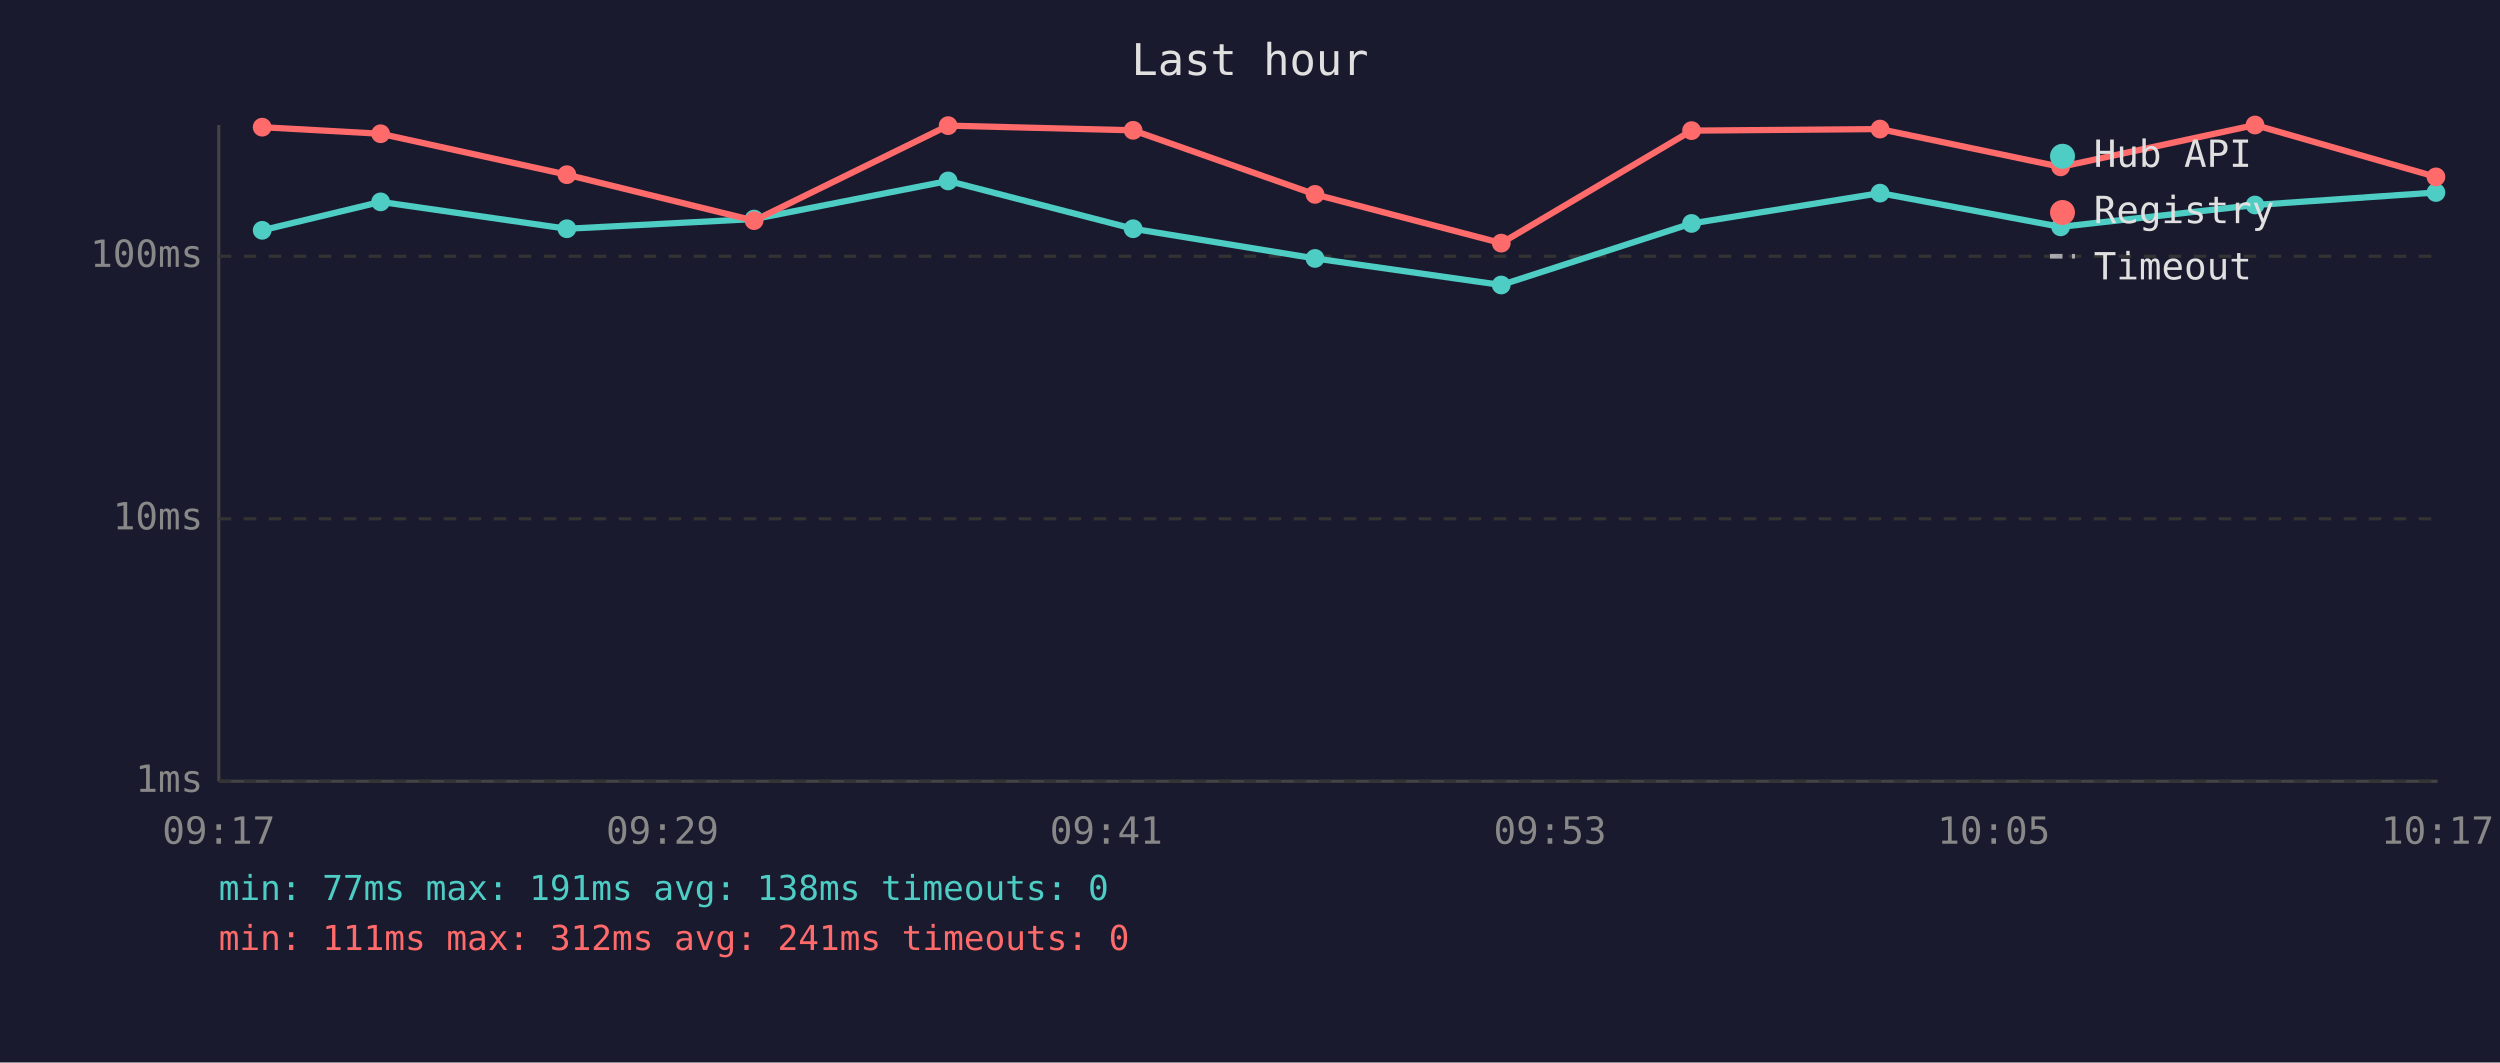
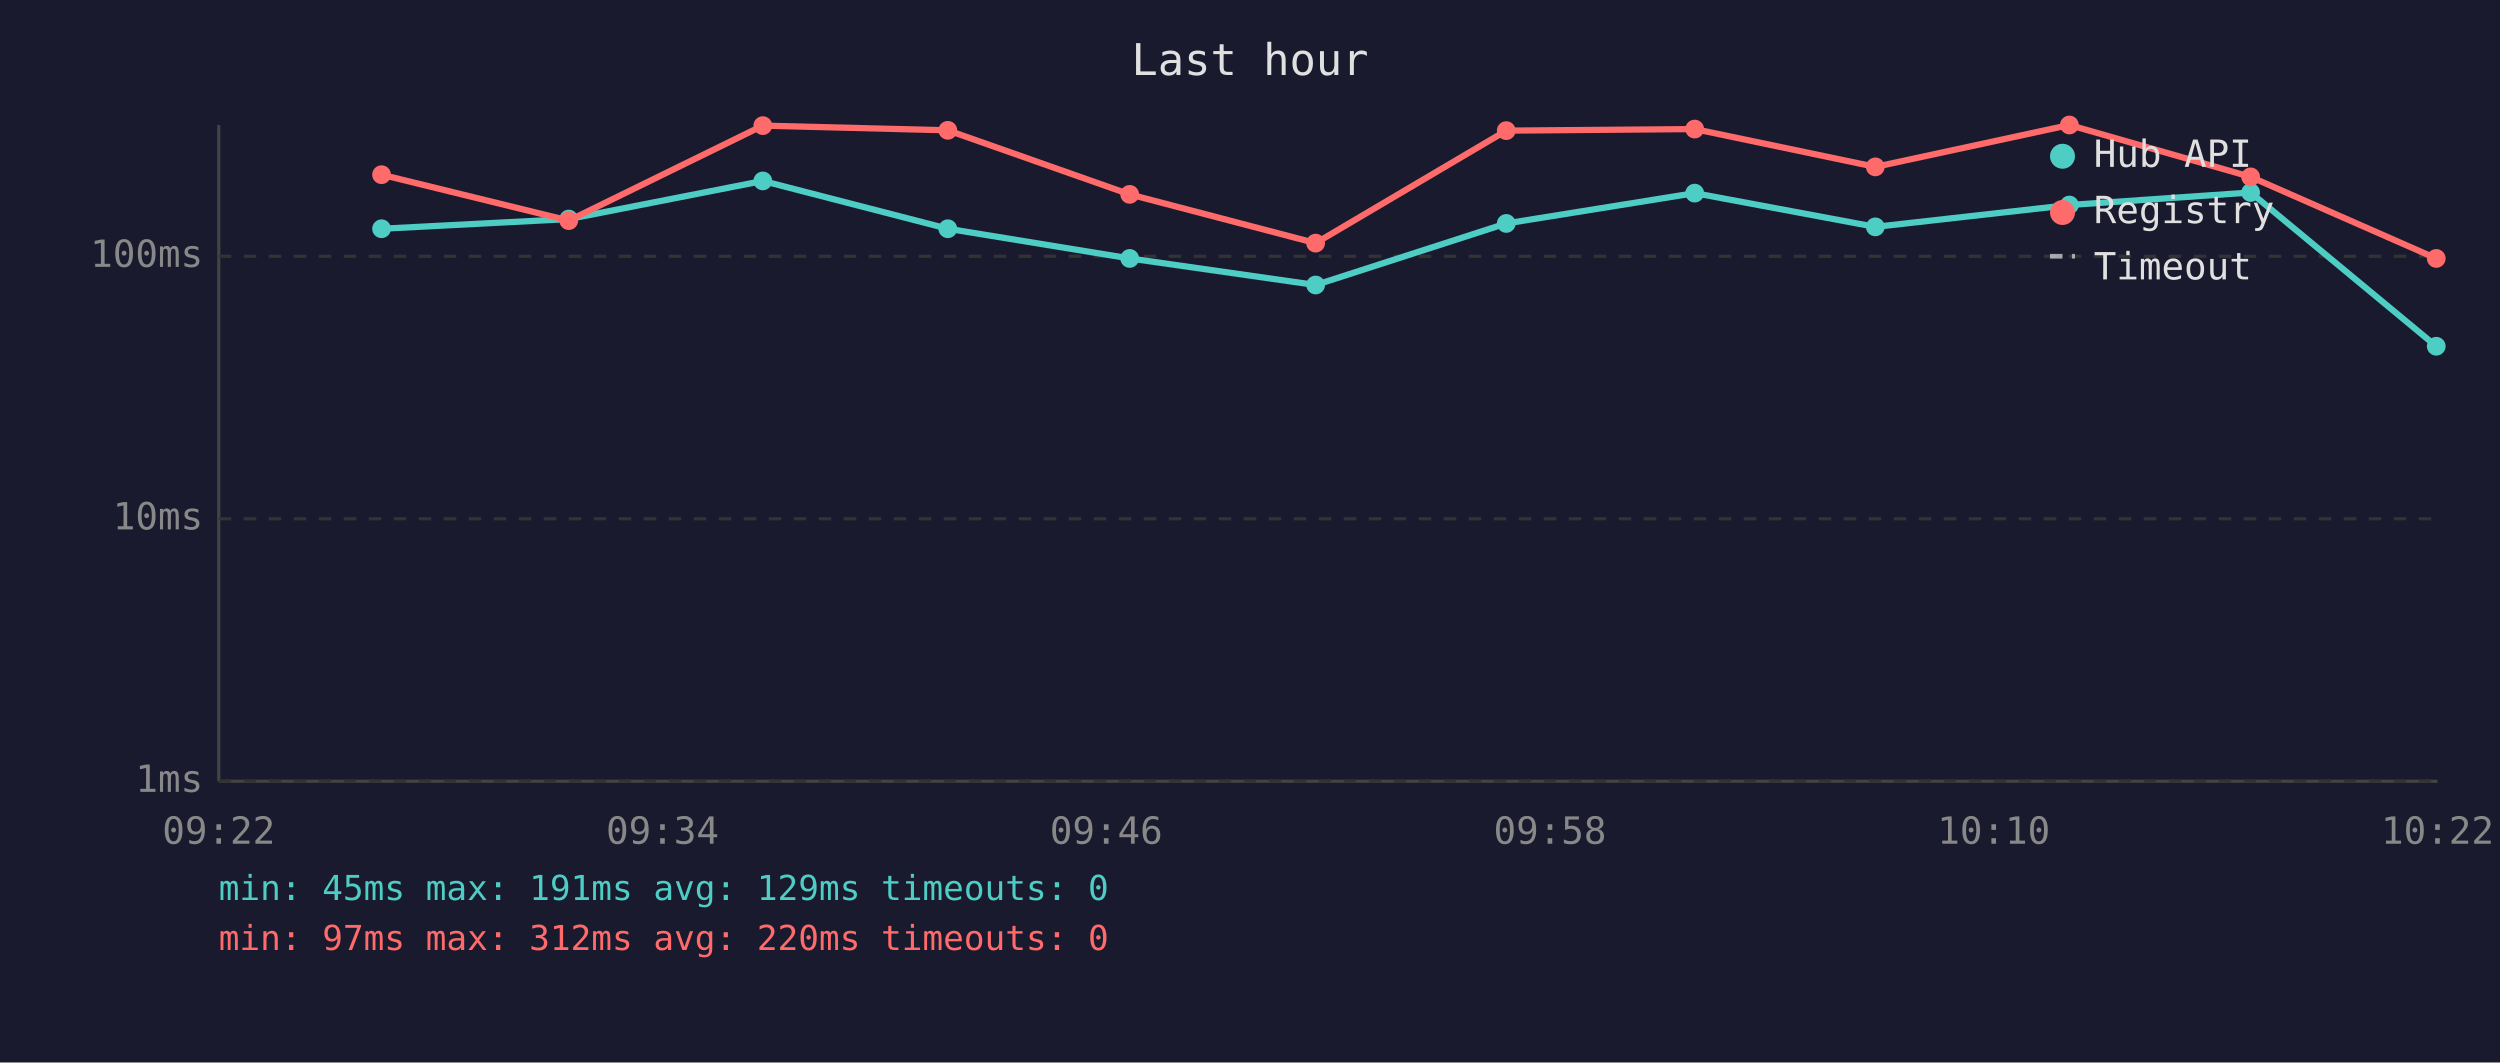
<svg xmlns="http://www.w3.org/2000/svg" viewBox="0 0 800 340" font-family="monospace" font-size="12">
  <rect width="800" height="340" fill="#1a1a2e" />
  <text x="400" y="24" fill="#e0e0e0" font-size="14" text-anchor="middle">Last hour</text>
  <line x1="70" y1="40" x2="70" y2="250" stroke="#444" stroke-width="1" />
  <line x1="70" y1="250" x2="780" y2="250" stroke="#444" stroke-width="1" />
  <line x1="70" y1="250" x2="780" y2="250" stroke="#333" stroke-width="1" stroke-dasharray="4" />
  <text x="65" y="250" fill="#888" text-anchor="end" dominant-baseline="middle">1ms</text>
  <line x1="70" y1="166" x2="780" y2="166" stroke="#333" stroke-width="1" stroke-dasharray="4" />
  <text x="65" y="166" fill="#888" text-anchor="end" dominant-baseline="middle">10ms</text>
  <line x1="70" y1="82" x2="780" y2="82" stroke="#333" stroke-width="1" stroke-dasharray="4" />
  <text x="65" y="82" fill="#888" text-anchor="end" dominant-baseline="middle">100ms</text>
-   <text x="70" y="270" fill="#888" text-anchor="middle">09:17</text>
-   <text x="212" y="270" fill="#888" text-anchor="middle">09:29</text>
-   <text x="354" y="270" fill="#888" text-anchor="middle">09:41</text>
-   <text x="496" y="270" fill="#888" text-anchor="middle">09:53</text>
-   <text x="638" y="270" fill="#888" text-anchor="middle">10:05</text>
-   <text x="780" y="270" fill="#888" text-anchor="middle">10:17</text>
-   <polyline points="83.9,73.7 121.8,64.6 181.4,73.2 241.3,70.1 303.4,57.9 362.6,73.2 420.8,82.7 480.4,91.2 541.3,71.5 601.6,61.8 659.4,72.6 721.6,65.6 779.5,61.6" fill="none" stroke="#4ecdc4" stroke-width="2" opacity="1" />
-   <circle cx="83.9" cy="73.7" r="3" fill="#4ecdc4" />
-   <circle cx="121.8" cy="64.6" r="3" fill="#4ecdc4" />
-   <circle cx="181.4" cy="73.2" r="3" fill="#4ecdc4" />
-   <circle cx="241.3" cy="70.1" r="3" fill="#4ecdc4" />
-   <circle cx="303.4" cy="57.9" r="3" fill="#4ecdc4" />
-   <circle cx="362.6" cy="73.2" r="3" fill="#4ecdc4" />
-   <circle cx="420.8" cy="82.7" r="3" fill="#4ecdc4" />
-   <circle cx="480.4" cy="91.2" r="3" fill="#4ecdc4" />
-   <circle cx="541.3" cy="71.5" r="3" fill="#4ecdc4" />
-   <circle cx="601.6" cy="61.8" r="3" fill="#4ecdc4" />
-   <circle cx="659.4" cy="72.6" r="3" fill="#4ecdc4" />
-   <circle cx="721.6" cy="65.6" r="3" fill="#4ecdc4" />
-   <circle cx="779.5" cy="61.6" r="3" fill="#4ecdc4" />
-   <polyline points="83.9,40.7 121.8,42.8 181.4,55.9 241.3,70.6 303.4,40.2 362.6,41.7 420.8,62.2 480.4,77.8 541.3,41.8 601.6,41.3 659.4,53.4 721.6,40.0 779.5,56.6" fill="none" stroke="#ff6b6b" stroke-width="2" opacity="1" />
-   <circle cx="83.9" cy="40.7" r="3" fill="#ff6b6b" />
-   <circle cx="121.8" cy="42.8" r="3" fill="#ff6b6b" />
-   <circle cx="181.4" cy="55.9" r="3" fill="#ff6b6b" />
-   <circle cx="241.3" cy="70.6" r="3" fill="#ff6b6b" />
-   <circle cx="303.4" cy="40.2" r="3" fill="#ff6b6b" />
-   <circle cx="362.6" cy="41.7" r="3" fill="#ff6b6b" />
-   <circle cx="420.8" cy="62.2" r="3" fill="#ff6b6b" />
-   <circle cx="480.4" cy="77.8" r="3" fill="#ff6b6b" />
-   <circle cx="541.3" cy="41.8" r="3" fill="#ff6b6b" />
-   <circle cx="601.6" cy="41.3" r="3" fill="#ff6b6b" />
-   <circle cx="659.4" cy="53.4" r="3" fill="#ff6b6b" />
-   <circle cx="721.6" cy="40.0" r="3" fill="#ff6b6b" />
-   <circle cx="779.5" cy="56.6" r="3" fill="#ff6b6b" />
+   <text x="70" y="270" fill="#888" text-anchor="middle">09:22</text>
+   <text x="212" y="270" fill="#888" text-anchor="middle">09:34</text>
+   <text x="354" y="270" fill="#888" text-anchor="middle">09:46</text>
+   <text x="496" y="270" fill="#888" text-anchor="middle">09:58</text>
+   <text x="638" y="270" fill="#888" text-anchor="middle">10:10</text>
+   <text x="780" y="270" fill="#888" text-anchor="middle">10:22</text>
+   <polyline points="122.1,73.2 182.0,70.1 244.1,57.9 303.3,73.2 361.5,82.7 421.0,91.2 482.0,71.5 542.3,61.8 600.1,72.6 662.2,65.6 720.2,61.6 779.6,110.8" fill="none" stroke="#4ecdc4" stroke-width="2" opacity="1" />
+   <circle cx="122.1" cy="73.2" r="3" fill="#4ecdc4" />
+   <circle cx="182.0" cy="70.1" r="3" fill="#4ecdc4" />
+   <circle cx="244.1" cy="57.9" r="3" fill="#4ecdc4" />
+   <circle cx="303.3" cy="73.2" r="3" fill="#4ecdc4" />
+   <circle cx="361.5" cy="82.7" r="3" fill="#4ecdc4" />
+   <circle cx="421.0" cy="91.2" r="3" fill="#4ecdc4" />
+   <circle cx="482.0" cy="71.5" r="3" fill="#4ecdc4" />
+   <circle cx="542.3" cy="61.8" r="3" fill="#4ecdc4" />
+   <circle cx="600.1" cy="72.6" r="3" fill="#4ecdc4" />
+   <circle cx="662.2" cy="65.6" r="3" fill="#4ecdc4" />
+   <circle cx="720.2" cy="61.6" r="3" fill="#4ecdc4" />
+   <circle cx="779.6" cy="110.8" r="3" fill="#4ecdc4" />
+   <polyline points="122.1,55.9 182.0,70.6 244.1,40.2 303.3,41.7 361.5,62.2 421.0,77.8 482.0,41.8 542.3,41.3 600.1,53.4 662.2,40.0 720.2,56.6 779.6,82.7" fill="none" stroke="#ff6b6b" stroke-width="2" opacity="1" />
+   <circle cx="122.1" cy="55.9" r="3" fill="#ff6b6b" />
+   <circle cx="182.0" cy="70.6" r="3" fill="#ff6b6b" />
+   <circle cx="244.1" cy="40.2" r="3" fill="#ff6b6b" />
+   <circle cx="303.3" cy="41.7" r="3" fill="#ff6b6b" />
+   <circle cx="361.5" cy="62.2" r="3" fill="#ff6b6b" />
+   <circle cx="421.0" cy="77.8" r="3" fill="#ff6b6b" />
+   <circle cx="482.0" cy="41.8" r="3" fill="#ff6b6b" />
+   <circle cx="542.3" cy="41.3" r="3" fill="#ff6b6b" />
+   <circle cx="600.1" cy="53.4" r="3" fill="#ff6b6b" />
+   <circle cx="662.2" cy="40.0" r="3" fill="#ff6b6b" />
+   <circle cx="720.2" cy="56.6" r="3" fill="#ff6b6b" />
+   <circle cx="779.6" cy="82.7" r="3" fill="#ff6b6b" />
  <circle cx="660" cy="50" r="4" fill="#4ecdc4" />
  <text x="670" y="50" fill="#e0e0e0" dominant-baseline="middle">Hub API</text>
  <circle cx="660" cy="68" r="4" fill="#ff6b6b" />
  <text x="670" y="68" fill="#e0e0e0" dominant-baseline="middle">Registry</text>
  <line x1="656" y1="82" x2="664" y2="82" stroke="#e0e0e0" stroke-width="1.5" stroke-dasharray="4,3" opacity="0.7" />
  <text x="670" y="86" fill="#e0e0e0" dominant-baseline="middle">Timeout</text>
-   <text x="70" y="288" fill="#4ecdc4" font-size="11">min: 77ms  max: 191ms  avg: 138ms  timeouts: 0</text>
-   <text x="70" y="304" fill="#ff6b6b" font-size="11">min: 111ms  max: 312ms  avg: 241ms  timeouts: 0</text>
+   <text x="70" y="288" fill="#4ecdc4" font-size="11">min: 45ms  max: 191ms  avg: 129ms  timeouts: 0</text>
+   <text x="70" y="304" fill="#ff6b6b" font-size="11">min: 97ms  max: 312ms  avg: 220ms  timeouts: 0</text>
</svg>
